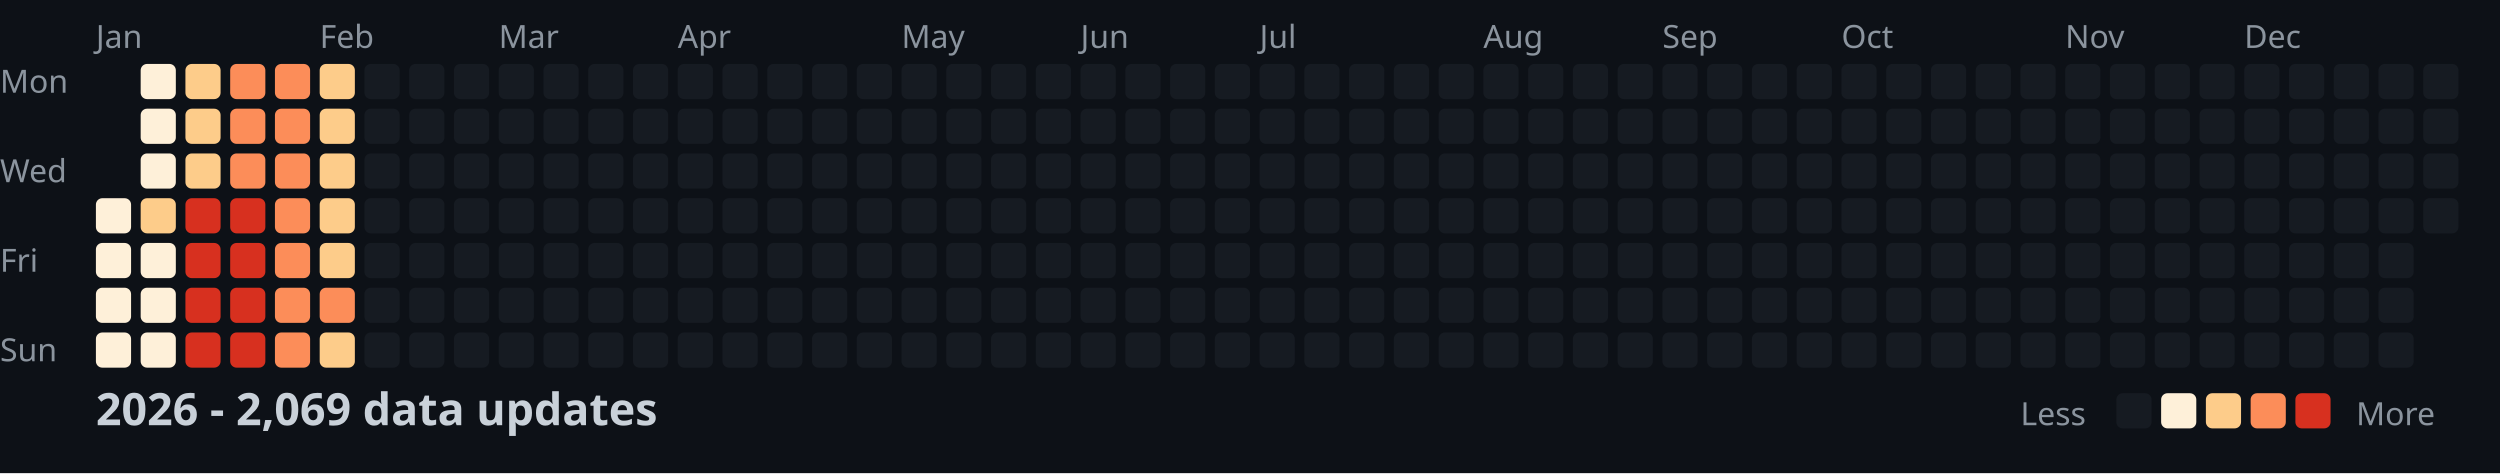
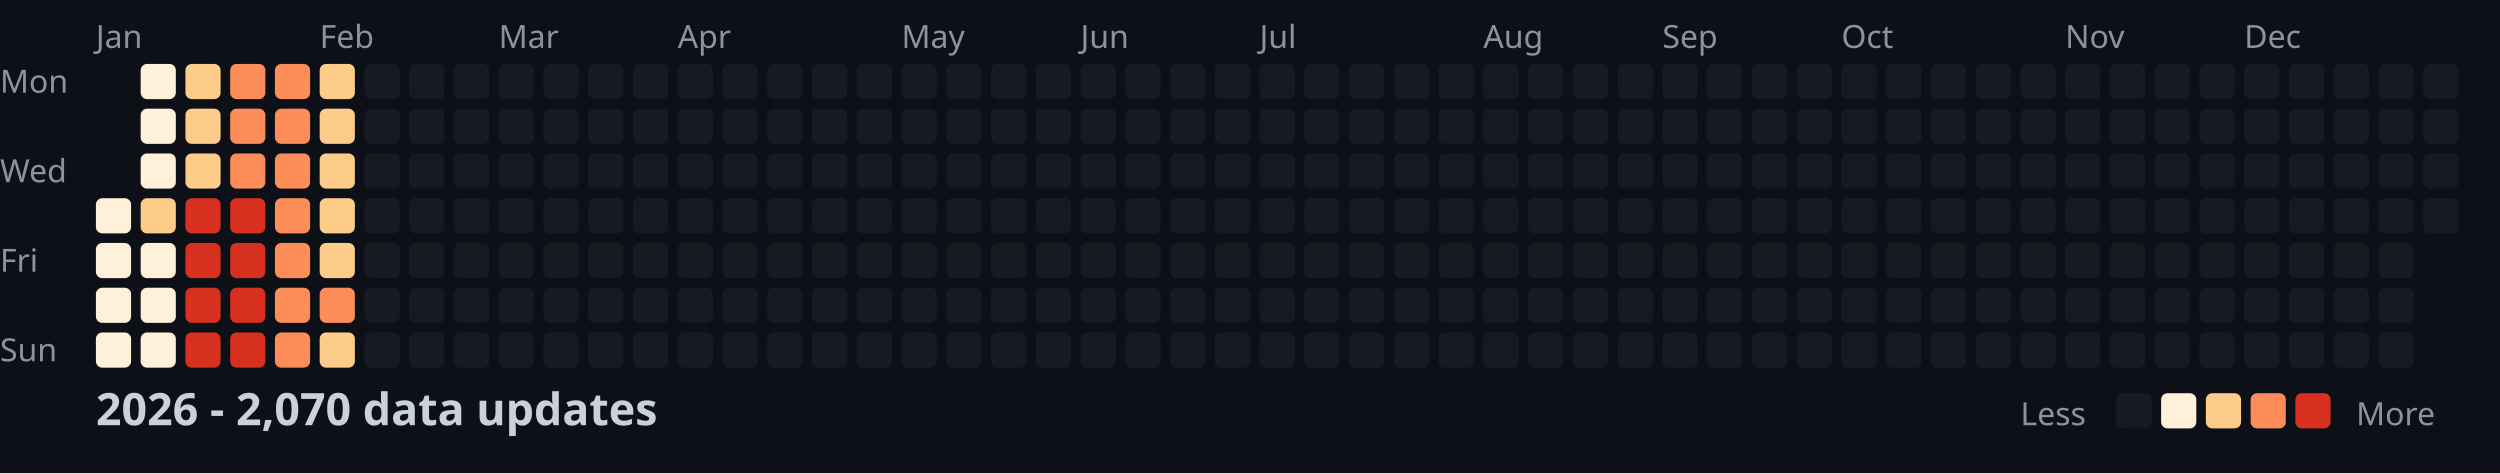
<svg xmlns="http://www.w3.org/2000/svg" width="782" height="148">
  <style>
    .month { font: 10px sans-serif; fill: #8b949e; }
    .day { font: 10px sans-serif; fill: #8b949e; }
    .title { font: bold 14px sans-serif; fill: #c9d1d9; }
    .legend { font: 10px sans-serif; fill: #8b949e; }
  </style>
  <rect width="100%" height="100%" fill="#0d1117" />
  <text x="0" y="29" class="day">Mon</text>
  <text x="0" y="57" class="day">Wed</text>
  <text x="0" y="85" class="day">Fri</text>
  <text x="0" y="113" class="day">Sun</text>
  <text x="30" y="15" class="month">Jan</text>
  <text x="100" y="15" class="month">Feb</text>
  <text x="156" y="15" class="month">Mar</text>
  <text x="212" y="15" class="month">Apr</text>
  <text x="282" y="15" class="month">May</text>
  <text x="338" y="15" class="month">Jun</text>
  <text x="394" y="15" class="month">Jul</text>
  <text x="464" y="15" class="month">Aug</text>
  <text x="520" y="15" class="month">Sep</text>
  <text x="576" y="15" class="month">Oct</text>
  <text x="646" y="15" class="month">Nov</text>
  <text x="702" y="15" class="month">Dec</text>
  <rect x="30" y="62" width="11" height="11" fill="#fef0d9" rx="2" />
  <rect x="30" y="76" width="11" height="11" fill="#fef0d9" rx="2" />
  <rect x="30" y="90" width="11" height="11" fill="#fef0d9" rx="2" />
  <rect x="30" y="104" width="11" height="11" fill="#fef0d9" rx="2" />
  <rect x="44" y="20" width="11" height="11" fill="#fef0d9" rx="2" />
  <rect x="44" y="34" width="11" height="11" fill="#fef0d9" rx="2" />
  <rect x="44" y="48" width="11" height="11" fill="#fef0d9" rx="2" />
  <rect x="44" y="62" width="11" height="11" fill="#fdcc8a" rx="2" />
  <rect x="44" y="76" width="11" height="11" fill="#fef0d9" rx="2" />
  <rect x="44" y="90" width="11" height="11" fill="#fef0d9" rx="2" />
  <rect x="44" y="104" width="11" height="11" fill="#fef0d9" rx="2" />
  <rect x="58" y="20" width="11" height="11" fill="#fdcc8a" rx="2" />
  <rect x="58" y="34" width="11" height="11" fill="#fdcc8a" rx="2" />
  <rect x="58" y="48" width="11" height="11" fill="#fdcc8a" rx="2" />
  <rect x="58" y="62" width="11" height="11" fill="#d7301f" rx="2" />
  <rect x="58" y="76" width="11" height="11" fill="#d7301f" rx="2" />
  <rect x="58" y="90" width="11" height="11" fill="#d7301f" rx="2" />
  <rect x="58" y="104" width="11" height="11" fill="#d7301f" rx="2" />
  <rect x="72" y="20" width="11" height="11" fill="#fc8d59" rx="2" />
  <rect x="72" y="34" width="11" height="11" fill="#fc8d59" rx="2" />
  <rect x="72" y="48" width="11" height="11" fill="#fc8d59" rx="2" />
  <rect x="72" y="62" width="11" height="11" fill="#d7301f" rx="2" />
  <rect x="72" y="76" width="11" height="11" fill="#d7301f" rx="2" />
  <rect x="72" y="90" width="11" height="11" fill="#d7301f" rx="2" />
  <rect x="72" y="104" width="11" height="11" fill="#d7301f" rx="2" />
  <rect x="86" y="20" width="11" height="11" fill="#fc8d59" rx="2" />
  <rect x="86" y="34" width="11" height="11" fill="#fc8d59" rx="2" />
  <rect x="86" y="48" width="11" height="11" fill="#fc8d59" rx="2" />
  <rect x="86" y="62" width="11" height="11" fill="#fc8d59" rx="2" />
  <rect x="86" y="76" width="11" height="11" fill="#fc8d59" rx="2" />
  <rect x="86" y="90" width="11" height="11" fill="#fc8d59" rx="2" />
  <rect x="86" y="104" width="11" height="11" fill="#fc8d59" rx="2" />
  <rect x="100" y="20" width="11" height="11" fill="#fdcc8a" rx="2" />
  <rect x="100" y="34" width="11" height="11" fill="#fdcc8a" rx="2" />
  <rect x="100" y="48" width="11" height="11" fill="#fdcc8a" rx="2" />
  <rect x="100" y="62" width="11" height="11" fill="#fdcc8a" rx="2" />
  <rect x="100" y="76" width="11" height="11" fill="#fdcc8a" rx="2" />
  <rect x="100" y="90" width="11" height="11" fill="#fc8d59" rx="2" />
  <rect x="100" y="104" width="11" height="11" fill="#fdcc8a" rx="2" />
  <rect x="114" y="20" width="11" height="11" fill="#161b22" rx="2" />
  <rect x="114" y="34" width="11" height="11" fill="#161b22" rx="2" />
  <rect x="114" y="48" width="11" height="11" fill="#161b22" rx="2" />
  <rect x="114" y="62" width="11" height="11" fill="#161b22" rx="2" />
  <rect x="114" y="76" width="11" height="11" fill="#161b22" rx="2" />
  <rect x="114" y="90" width="11" height="11" fill="#161b22" rx="2" />
  <rect x="114" y="104" width="11" height="11" fill="#161b22" rx="2" />
  <rect x="128" y="20" width="11" height="11" fill="#161b22" rx="2" />
  <rect x="128" y="34" width="11" height="11" fill="#161b22" rx="2" />
  <rect x="128" y="48" width="11" height="11" fill="#161b22" rx="2" />
  <rect x="128" y="62" width="11" height="11" fill="#161b22" rx="2" />
  <rect x="128" y="76" width="11" height="11" fill="#161b22" rx="2" />
  <rect x="128" y="90" width="11" height="11" fill="#161b22" rx="2" />
  <rect x="128" y="104" width="11" height="11" fill="#161b22" rx="2" />
  <rect x="142" y="20" width="11" height="11" fill="#161b22" rx="2" />
  <rect x="142" y="34" width="11" height="11" fill="#161b22" rx="2" />
  <rect x="142" y="48" width="11" height="11" fill="#161b22" rx="2" />
  <rect x="142" y="62" width="11" height="11" fill="#161b22" rx="2" />
  <rect x="142" y="76" width="11" height="11" fill="#161b22" rx="2" />
  <rect x="142" y="90" width="11" height="11" fill="#161b22" rx="2" />
  <rect x="142" y="104" width="11" height="11" fill="#161b22" rx="2" />
  <rect x="156" y="20" width="11" height="11" fill="#161b22" rx="2" />
  <rect x="156" y="34" width="11" height="11" fill="#161b22" rx="2" />
  <rect x="156" y="48" width="11" height="11" fill="#161b22" rx="2" />
  <rect x="156" y="62" width="11" height="11" fill="#161b22" rx="2" />
  <rect x="156" y="76" width="11" height="11" fill="#161b22" rx="2" />
  <rect x="156" y="90" width="11" height="11" fill="#161b22" rx="2" />
  <rect x="156" y="104" width="11" height="11" fill="#161b22" rx="2" />
  <rect x="170" y="20" width="11" height="11" fill="#161b22" rx="2" />
  <rect x="170" y="34" width="11" height="11" fill="#161b22" rx="2" />
  <rect x="170" y="48" width="11" height="11" fill="#161b22" rx="2" />
  <rect x="170" y="62" width="11" height="11" fill="#161b22" rx="2" />
  <rect x="170" y="76" width="11" height="11" fill="#161b22" rx="2" />
  <rect x="170" y="90" width="11" height="11" fill="#161b22" rx="2" />
  <rect x="170" y="104" width="11" height="11" fill="#161b22" rx="2" />
  <rect x="184" y="20" width="11" height="11" fill="#161b22" rx="2" />
  <rect x="184" y="34" width="11" height="11" fill="#161b22" rx="2" />
  <rect x="184" y="48" width="11" height="11" fill="#161b22" rx="2" />
  <rect x="184" y="62" width="11" height="11" fill="#161b22" rx="2" />
  <rect x="184" y="76" width="11" height="11" fill="#161b22" rx="2" />
  <rect x="184" y="90" width="11" height="11" fill="#161b22" rx="2" />
  <rect x="184" y="104" width="11" height="11" fill="#161b22" rx="2" />
  <rect x="198" y="20" width="11" height="11" fill="#161b22" rx="2" />
  <rect x="198" y="34" width="11" height="11" fill="#161b22" rx="2" />
  <rect x="198" y="48" width="11" height="11" fill="#161b22" rx="2" />
  <rect x="198" y="62" width="11" height="11" fill="#161b22" rx="2" />
  <rect x="198" y="76" width="11" height="11" fill="#161b22" rx="2" />
  <rect x="198" y="90" width="11" height="11" fill="#161b22" rx="2" />
  <rect x="198" y="104" width="11" height="11" fill="#161b22" rx="2" />
  <rect x="212" y="20" width="11" height="11" fill="#161b22" rx="2" />
  <rect x="212" y="34" width="11" height="11" fill="#161b22" rx="2" />
  <rect x="212" y="48" width="11" height="11" fill="#161b22" rx="2" />
  <rect x="212" y="62" width="11" height="11" fill="#161b22" rx="2" />
  <rect x="212" y="76" width="11" height="11" fill="#161b22" rx="2" />
  <rect x="212" y="90" width="11" height="11" fill="#161b22" rx="2" />
  <rect x="212" y="104" width="11" height="11" fill="#161b22" rx="2" />
  <rect x="226" y="20" width="11" height="11" fill="#161b22" rx="2" />
  <rect x="226" y="34" width="11" height="11" fill="#161b22" rx="2" />
  <rect x="226" y="48" width="11" height="11" fill="#161b22" rx="2" />
  <rect x="226" y="62" width="11" height="11" fill="#161b22" rx="2" />
  <rect x="226" y="76" width="11" height="11" fill="#161b22" rx="2" />
  <rect x="226" y="90" width="11" height="11" fill="#161b22" rx="2" />
  <rect x="226" y="104" width="11" height="11" fill="#161b22" rx="2" />
  <rect x="240" y="20" width="11" height="11" fill="#161b22" rx="2" />
  <rect x="240" y="34" width="11" height="11" fill="#161b22" rx="2" />
  <rect x="240" y="48" width="11" height="11" fill="#161b22" rx="2" />
  <rect x="240" y="62" width="11" height="11" fill="#161b22" rx="2" />
  <rect x="240" y="76" width="11" height="11" fill="#161b22" rx="2" />
  <rect x="240" y="90" width="11" height="11" fill="#161b22" rx="2" />
  <rect x="240" y="104" width="11" height="11" fill="#161b22" rx="2" />
  <rect x="254" y="20" width="11" height="11" fill="#161b22" rx="2" />
  <rect x="254" y="34" width="11" height="11" fill="#161b22" rx="2" />
  <rect x="254" y="48" width="11" height="11" fill="#161b22" rx="2" />
  <rect x="254" y="62" width="11" height="11" fill="#161b22" rx="2" />
  <rect x="254" y="76" width="11" height="11" fill="#161b22" rx="2" />
  <rect x="254" y="90" width="11" height="11" fill="#161b22" rx="2" />
  <rect x="254" y="104" width="11" height="11" fill="#161b22" rx="2" />
  <rect x="268" y="20" width="11" height="11" fill="#161b22" rx="2" />
  <rect x="268" y="34" width="11" height="11" fill="#161b22" rx="2" />
  <rect x="268" y="48" width="11" height="11" fill="#161b22" rx="2" />
  <rect x="268" y="62" width="11" height="11" fill="#161b22" rx="2" />
  <rect x="268" y="76" width="11" height="11" fill="#161b22" rx="2" />
  <rect x="268" y="90" width="11" height="11" fill="#161b22" rx="2" />
  <rect x="268" y="104" width="11" height="11" fill="#161b22" rx="2" />
  <rect x="282" y="20" width="11" height="11" fill="#161b22" rx="2" />
  <rect x="282" y="34" width="11" height="11" fill="#161b22" rx="2" />
  <rect x="282" y="48" width="11" height="11" fill="#161b22" rx="2" />
  <rect x="282" y="62" width="11" height="11" fill="#161b22" rx="2" />
  <rect x="282" y="76" width="11" height="11" fill="#161b22" rx="2" />
  <rect x="282" y="90" width="11" height="11" fill="#161b22" rx="2" />
  <rect x="282" y="104" width="11" height="11" fill="#161b22" rx="2" />
  <rect x="296" y="20" width="11" height="11" fill="#161b22" rx="2" />
  <rect x="296" y="34" width="11" height="11" fill="#161b22" rx="2" />
  <rect x="296" y="48" width="11" height="11" fill="#161b22" rx="2" />
  <rect x="296" y="62" width="11" height="11" fill="#161b22" rx="2" />
  <rect x="296" y="76" width="11" height="11" fill="#161b22" rx="2" />
  <rect x="296" y="90" width="11" height="11" fill="#161b22" rx="2" />
  <rect x="296" y="104" width="11" height="11" fill="#161b22" rx="2" />
  <rect x="310" y="20" width="11" height="11" fill="#161b22" rx="2" />
  <rect x="310" y="34" width="11" height="11" fill="#161b22" rx="2" />
  <rect x="310" y="48" width="11" height="11" fill="#161b22" rx="2" />
  <rect x="310" y="62" width="11" height="11" fill="#161b22" rx="2" />
  <rect x="310" y="76" width="11" height="11" fill="#161b22" rx="2" />
  <rect x="310" y="90" width="11" height="11" fill="#161b22" rx="2" />
  <rect x="310" y="104" width="11" height="11" fill="#161b22" rx="2" />
  <rect x="324" y="20" width="11" height="11" fill="#161b22" rx="2" />
  <rect x="324" y="34" width="11" height="11" fill="#161b22" rx="2" />
  <rect x="324" y="48" width="11" height="11" fill="#161b22" rx="2" />
  <rect x="324" y="62" width="11" height="11" fill="#161b22" rx="2" />
  <rect x="324" y="76" width="11" height="11" fill="#161b22" rx="2" />
  <rect x="324" y="90" width="11" height="11" fill="#161b22" rx="2" />
  <rect x="324" y="104" width="11" height="11" fill="#161b22" rx="2" />
  <rect x="338" y="20" width="11" height="11" fill="#161b22" rx="2" />
  <rect x="338" y="34" width="11" height="11" fill="#161b22" rx="2" />
  <rect x="338" y="48" width="11" height="11" fill="#161b22" rx="2" />
  <rect x="338" y="62" width="11" height="11" fill="#161b22" rx="2" />
  <rect x="338" y="76" width="11" height="11" fill="#161b22" rx="2" />
  <rect x="338" y="90" width="11" height="11" fill="#161b22" rx="2" />
  <rect x="338" y="104" width="11" height="11" fill="#161b22" rx="2" />
  <rect x="352" y="20" width="11" height="11" fill="#161b22" rx="2" />
  <rect x="352" y="34" width="11" height="11" fill="#161b22" rx="2" />
  <rect x="352" y="48" width="11" height="11" fill="#161b22" rx="2" />
  <rect x="352" y="62" width="11" height="11" fill="#161b22" rx="2" />
  <rect x="352" y="76" width="11" height="11" fill="#161b22" rx="2" />
  <rect x="352" y="90" width="11" height="11" fill="#161b22" rx="2" />
  <rect x="352" y="104" width="11" height="11" fill="#161b22" rx="2" />
  <rect x="366" y="20" width="11" height="11" fill="#161b22" rx="2" />
  <rect x="366" y="34" width="11" height="11" fill="#161b22" rx="2" />
  <rect x="366" y="48" width="11" height="11" fill="#161b22" rx="2" />
  <rect x="366" y="62" width="11" height="11" fill="#161b22" rx="2" />
  <rect x="366" y="76" width="11" height="11" fill="#161b22" rx="2" />
  <rect x="366" y="90" width="11" height="11" fill="#161b22" rx="2" />
  <rect x="366" y="104" width="11" height="11" fill="#161b22" rx="2" />
  <rect x="380" y="20" width="11" height="11" fill="#161b22" rx="2" />
  <rect x="380" y="34" width="11" height="11" fill="#161b22" rx="2" />
  <rect x="380" y="48" width="11" height="11" fill="#161b22" rx="2" />
  <rect x="380" y="62" width="11" height="11" fill="#161b22" rx="2" />
  <rect x="380" y="76" width="11" height="11" fill="#161b22" rx="2" />
  <rect x="380" y="90" width="11" height="11" fill="#161b22" rx="2" />
  <rect x="380" y="104" width="11" height="11" fill="#161b22" rx="2" />
  <rect x="394" y="20" width="11" height="11" fill="#161b22" rx="2" />
  <rect x="394" y="34" width="11" height="11" fill="#161b22" rx="2" />
  <rect x="394" y="48" width="11" height="11" fill="#161b22" rx="2" />
  <rect x="394" y="62" width="11" height="11" fill="#161b22" rx="2" />
  <rect x="394" y="76" width="11" height="11" fill="#161b22" rx="2" />
  <rect x="394" y="90" width="11" height="11" fill="#161b22" rx="2" />
  <rect x="394" y="104" width="11" height="11" fill="#161b22" rx="2" />
  <rect x="408" y="20" width="11" height="11" fill="#161b22" rx="2" />
  <rect x="408" y="34" width="11" height="11" fill="#161b22" rx="2" />
  <rect x="408" y="48" width="11" height="11" fill="#161b22" rx="2" />
  <rect x="408" y="62" width="11" height="11" fill="#161b22" rx="2" />
  <rect x="408" y="76" width="11" height="11" fill="#161b22" rx="2" />
  <rect x="408" y="90" width="11" height="11" fill="#161b22" rx="2" />
  <rect x="408" y="104" width="11" height="11" fill="#161b22" rx="2" />
  <rect x="422" y="20" width="11" height="11" fill="#161b22" rx="2" />
  <rect x="422" y="34" width="11" height="11" fill="#161b22" rx="2" />
  <rect x="422" y="48" width="11" height="11" fill="#161b22" rx="2" />
  <rect x="422" y="62" width="11" height="11" fill="#161b22" rx="2" />
  <rect x="422" y="76" width="11" height="11" fill="#161b22" rx="2" />
  <rect x="422" y="90" width="11" height="11" fill="#161b22" rx="2" />
  <rect x="422" y="104" width="11" height="11" fill="#161b22" rx="2" />
  <rect x="436" y="20" width="11" height="11" fill="#161b22" rx="2" />
  <rect x="436" y="34" width="11" height="11" fill="#161b22" rx="2" />
  <rect x="436" y="48" width="11" height="11" fill="#161b22" rx="2" />
  <rect x="436" y="62" width="11" height="11" fill="#161b22" rx="2" />
  <rect x="436" y="76" width="11" height="11" fill="#161b22" rx="2" />
  <rect x="436" y="90" width="11" height="11" fill="#161b22" rx="2" />
  <rect x="436" y="104" width="11" height="11" fill="#161b22" rx="2" />
  <rect x="450" y="20" width="11" height="11" fill="#161b22" rx="2" />
  <rect x="450" y="34" width="11" height="11" fill="#161b22" rx="2" />
  <rect x="450" y="48" width="11" height="11" fill="#161b22" rx="2" />
  <rect x="450" y="62" width="11" height="11" fill="#161b22" rx="2" />
  <rect x="450" y="76" width="11" height="11" fill="#161b22" rx="2" />
  <rect x="450" y="90" width="11" height="11" fill="#161b22" rx="2" />
  <rect x="450" y="104" width="11" height="11" fill="#161b22" rx="2" />
  <rect x="464" y="20" width="11" height="11" fill="#161b22" rx="2" />
  <rect x="464" y="34" width="11" height="11" fill="#161b22" rx="2" />
  <rect x="464" y="48" width="11" height="11" fill="#161b22" rx="2" />
  <rect x="464" y="62" width="11" height="11" fill="#161b22" rx="2" />
  <rect x="464" y="76" width="11" height="11" fill="#161b22" rx="2" />
  <rect x="464" y="90" width="11" height="11" fill="#161b22" rx="2" />
  <rect x="464" y="104" width="11" height="11" fill="#161b22" rx="2" />
  <rect x="478" y="20" width="11" height="11" fill="#161b22" rx="2" />
  <rect x="478" y="34" width="11" height="11" fill="#161b22" rx="2" />
  <rect x="478" y="48" width="11" height="11" fill="#161b22" rx="2" />
  <rect x="478" y="62" width="11" height="11" fill="#161b22" rx="2" />
  <rect x="478" y="76" width="11" height="11" fill="#161b22" rx="2" />
  <rect x="478" y="90" width="11" height="11" fill="#161b22" rx="2" />
  <rect x="478" y="104" width="11" height="11" fill="#161b22" rx="2" />
  <rect x="492" y="20" width="11" height="11" fill="#161b22" rx="2" />
  <rect x="492" y="34" width="11" height="11" fill="#161b22" rx="2" />
  <rect x="492" y="48" width="11" height="11" fill="#161b22" rx="2" />
  <rect x="492" y="62" width="11" height="11" fill="#161b22" rx="2" />
  <rect x="492" y="76" width="11" height="11" fill="#161b22" rx="2" />
  <rect x="492" y="90" width="11" height="11" fill="#161b22" rx="2" />
  <rect x="492" y="104" width="11" height="11" fill="#161b22" rx="2" />
  <rect x="506" y="20" width="11" height="11" fill="#161b22" rx="2" />
  <rect x="506" y="34" width="11" height="11" fill="#161b22" rx="2" />
  <rect x="506" y="48" width="11" height="11" fill="#161b22" rx="2" />
  <rect x="506" y="62" width="11" height="11" fill="#161b22" rx="2" />
  <rect x="506" y="76" width="11" height="11" fill="#161b22" rx="2" />
  <rect x="506" y="90" width="11" height="11" fill="#161b22" rx="2" />
  <rect x="506" y="104" width="11" height="11" fill="#161b22" rx="2" />
  <rect x="520" y="20" width="11" height="11" fill="#161b22" rx="2" />
  <rect x="520" y="34" width="11" height="11" fill="#161b22" rx="2" />
  <rect x="520" y="48" width="11" height="11" fill="#161b22" rx="2" />
  <rect x="520" y="62" width="11" height="11" fill="#161b22" rx="2" />
  <rect x="520" y="76" width="11" height="11" fill="#161b22" rx="2" />
  <rect x="520" y="90" width="11" height="11" fill="#161b22" rx="2" />
  <rect x="520" y="104" width="11" height="11" fill="#161b22" rx="2" />
  <rect x="534" y="20" width="11" height="11" fill="#161b22" rx="2" />
  <rect x="534" y="34" width="11" height="11" fill="#161b22" rx="2" />
  <rect x="534" y="48" width="11" height="11" fill="#161b22" rx="2" />
  <rect x="534" y="62" width="11" height="11" fill="#161b22" rx="2" />
  <rect x="534" y="76" width="11" height="11" fill="#161b22" rx="2" />
  <rect x="534" y="90" width="11" height="11" fill="#161b22" rx="2" />
  <rect x="534" y="104" width="11" height="11" fill="#161b22" rx="2" />
  <rect x="548" y="20" width="11" height="11" fill="#161b22" rx="2" />
  <rect x="548" y="34" width="11" height="11" fill="#161b22" rx="2" />
  <rect x="548" y="48" width="11" height="11" fill="#161b22" rx="2" />
  <rect x="548" y="62" width="11" height="11" fill="#161b22" rx="2" />
  <rect x="548" y="76" width="11" height="11" fill="#161b22" rx="2" />
  <rect x="548" y="90" width="11" height="11" fill="#161b22" rx="2" />
  <rect x="548" y="104" width="11" height="11" fill="#161b22" rx="2" />
  <rect x="562" y="20" width="11" height="11" fill="#161b22" rx="2" />
  <rect x="562" y="34" width="11" height="11" fill="#161b22" rx="2" />
  <rect x="562" y="48" width="11" height="11" fill="#161b22" rx="2" />
  <rect x="562" y="62" width="11" height="11" fill="#161b22" rx="2" />
  <rect x="562" y="76" width="11" height="11" fill="#161b22" rx="2" />
  <rect x="562" y="90" width="11" height="11" fill="#161b22" rx="2" />
  <rect x="562" y="104" width="11" height="11" fill="#161b22" rx="2" />
  <rect x="576" y="20" width="11" height="11" fill="#161b22" rx="2" />
  <rect x="576" y="34" width="11" height="11" fill="#161b22" rx="2" />
  <rect x="576" y="48" width="11" height="11" fill="#161b22" rx="2" />
  <rect x="576" y="62" width="11" height="11" fill="#161b22" rx="2" />
  <rect x="576" y="76" width="11" height="11" fill="#161b22" rx="2" />
  <rect x="576" y="90" width="11" height="11" fill="#161b22" rx="2" />
  <rect x="576" y="104" width="11" height="11" fill="#161b22" rx="2" />
  <rect x="590" y="20" width="11" height="11" fill="#161b22" rx="2" />
  <rect x="590" y="34" width="11" height="11" fill="#161b22" rx="2" />
  <rect x="590" y="48" width="11" height="11" fill="#161b22" rx="2" />
  <rect x="590" y="62" width="11" height="11" fill="#161b22" rx="2" />
  <rect x="590" y="76" width="11" height="11" fill="#161b22" rx="2" />
  <rect x="590" y="90" width="11" height="11" fill="#161b22" rx="2" />
  <rect x="590" y="104" width="11" height="11" fill="#161b22" rx="2" />
  <rect x="604" y="20" width="11" height="11" fill="#161b22" rx="2" />
  <rect x="604" y="34" width="11" height="11" fill="#161b22" rx="2" />
  <rect x="604" y="48" width="11" height="11" fill="#161b22" rx="2" />
  <rect x="604" y="62" width="11" height="11" fill="#161b22" rx="2" />
  <rect x="604" y="76" width="11" height="11" fill="#161b22" rx="2" />
  <rect x="604" y="90" width="11" height="11" fill="#161b22" rx="2" />
  <rect x="604" y="104" width="11" height="11" fill="#161b22" rx="2" />
  <rect x="618" y="20" width="11" height="11" fill="#161b22" rx="2" />
  <rect x="618" y="34" width="11" height="11" fill="#161b22" rx="2" />
  <rect x="618" y="48" width="11" height="11" fill="#161b22" rx="2" />
  <rect x="618" y="62" width="11" height="11" fill="#161b22" rx="2" />
  <rect x="618" y="76" width="11" height="11" fill="#161b22" rx="2" />
  <rect x="618" y="90" width="11" height="11" fill="#161b22" rx="2" />
  <rect x="618" y="104" width="11" height="11" fill="#161b22" rx="2" />
  <rect x="632" y="20" width="11" height="11" fill="#161b22" rx="2" />
  <rect x="632" y="34" width="11" height="11" fill="#161b22" rx="2" />
  <rect x="632" y="48" width="11" height="11" fill="#161b22" rx="2" />
  <rect x="632" y="62" width="11" height="11" fill="#161b22" rx="2" />
  <rect x="632" y="76" width="11" height="11" fill="#161b22" rx="2" />
  <rect x="632" y="90" width="11" height="11" fill="#161b22" rx="2" />
  <rect x="632" y="104" width="11" height="11" fill="#161b22" rx="2" />
  <rect x="646" y="20" width="11" height="11" fill="#161b22" rx="2" />
  <rect x="646" y="34" width="11" height="11" fill="#161b22" rx="2" />
  <rect x="646" y="48" width="11" height="11" fill="#161b22" rx="2" />
  <rect x="646" y="62" width="11" height="11" fill="#161b22" rx="2" />
  <rect x="646" y="76" width="11" height="11" fill="#161b22" rx="2" />
  <rect x="646" y="90" width="11" height="11" fill="#161b22" rx="2" />
  <rect x="646" y="104" width="11" height="11" fill="#161b22" rx="2" />
  <rect x="660" y="20" width="11" height="11" fill="#161b22" rx="2" />
  <rect x="660" y="34" width="11" height="11" fill="#161b22" rx="2" />
  <rect x="660" y="48" width="11" height="11" fill="#161b22" rx="2" />
  <rect x="660" y="62" width="11" height="11" fill="#161b22" rx="2" />
  <rect x="660" y="76" width="11" height="11" fill="#161b22" rx="2" />
  <rect x="660" y="90" width="11" height="11" fill="#161b22" rx="2" />
  <rect x="660" y="104" width="11" height="11" fill="#161b22" rx="2" />
  <rect x="674" y="20" width="11" height="11" fill="#161b22" rx="2" />
  <rect x="674" y="34" width="11" height="11" fill="#161b22" rx="2" />
  <rect x="674" y="48" width="11" height="11" fill="#161b22" rx="2" />
  <rect x="674" y="62" width="11" height="11" fill="#161b22" rx="2" />
  <rect x="674" y="76" width="11" height="11" fill="#161b22" rx="2" />
  <rect x="674" y="90" width="11" height="11" fill="#161b22" rx="2" />
  <rect x="674" y="104" width="11" height="11" fill="#161b22" rx="2" />
  <rect x="688" y="20" width="11" height="11" fill="#161b22" rx="2" />
  <rect x="688" y="34" width="11" height="11" fill="#161b22" rx="2" />
  <rect x="688" y="48" width="11" height="11" fill="#161b22" rx="2" />
  <rect x="688" y="62" width="11" height="11" fill="#161b22" rx="2" />
  <rect x="688" y="76" width="11" height="11" fill="#161b22" rx="2" />
  <rect x="688" y="90" width="11" height="11" fill="#161b22" rx="2" />
  <rect x="688" y="104" width="11" height="11" fill="#161b22" rx="2" />
  <rect x="702" y="20" width="11" height="11" fill="#161b22" rx="2" />
  <rect x="702" y="34" width="11" height="11" fill="#161b22" rx="2" />
  <rect x="702" y="48" width="11" height="11" fill="#161b22" rx="2" />
  <rect x="702" y="62" width="11" height="11" fill="#161b22" rx="2" />
  <rect x="702" y="76" width="11" height="11" fill="#161b22" rx="2" />
  <rect x="702" y="90" width="11" height="11" fill="#161b22" rx="2" />
  <rect x="702" y="104" width="11" height="11" fill="#161b22" rx="2" />
  <rect x="716" y="20" width="11" height="11" fill="#161b22" rx="2" />
  <rect x="716" y="34" width="11" height="11" fill="#161b22" rx="2" />
  <rect x="716" y="48" width="11" height="11" fill="#161b22" rx="2" />
  <rect x="716" y="62" width="11" height="11" fill="#161b22" rx="2" />
  <rect x="716" y="76" width="11" height="11" fill="#161b22" rx="2" />
  <rect x="716" y="90" width="11" height="11" fill="#161b22" rx="2" />
  <rect x="716" y="104" width="11" height="11" fill="#161b22" rx="2" />
  <rect x="730" y="20" width="11" height="11" fill="#161b22" rx="2" />
  <rect x="730" y="34" width="11" height="11" fill="#161b22" rx="2" />
  <rect x="730" y="48" width="11" height="11" fill="#161b22" rx="2" />
  <rect x="730" y="62" width="11" height="11" fill="#161b22" rx="2" />
  <rect x="730" y="76" width="11" height="11" fill="#161b22" rx="2" />
  <rect x="730" y="90" width="11" height="11" fill="#161b22" rx="2" />
  <rect x="730" y="104" width="11" height="11" fill="#161b22" rx="2" />
  <rect x="744" y="20" width="11" height="11" fill="#161b22" rx="2" />
  <rect x="744" y="34" width="11" height="11" fill="#161b22" rx="2" />
  <rect x="744" y="48" width="11" height="11" fill="#161b22" rx="2" />
  <rect x="744" y="62" width="11" height="11" fill="#161b22" rx="2" />
  <rect x="744" y="76" width="11" height="11" fill="#161b22" rx="2" />
  <rect x="744" y="90" width="11" height="11" fill="#161b22" rx="2" />
  <rect x="744" y="104" width="11" height="11" fill="#161b22" rx="2" />
  <rect x="758" y="20" width="11" height="11" fill="#161b22" rx="2" />
  <rect x="758" y="34" width="11" height="11" fill="#161b22" rx="2" />
  <rect x="758" y="48" width="11" height="11" fill="#161b22" rx="2" />
  <rect x="758" y="62" width="11" height="11" fill="#161b22" rx="2" />
-   <text x="30" y="133" class="title">2026 - 2,069 data updates</text>
+   <text x="30" y="133" class="title">2026 - 2,070 data updates</text>
  <text x="632" y="133" class="legend">Less</text>
  <rect x="662" y="123" width="11" height="11" fill="#161b22" rx="2" />
  <rect x="676" y="123" width="11" height="11" fill="#fef0d9" rx="2" />
  <rect x="690" y="123" width="11" height="11" fill="#fdcc8a" rx="2" />
  <rect x="704" y="123" width="11" height="11" fill="#fc8d59" rx="2" />
  <rect x="718" y="123" width="11" height="11" fill="#d7301f" rx="2" />
  <text x="737" y="133" class="legend">More</text>
</svg>
